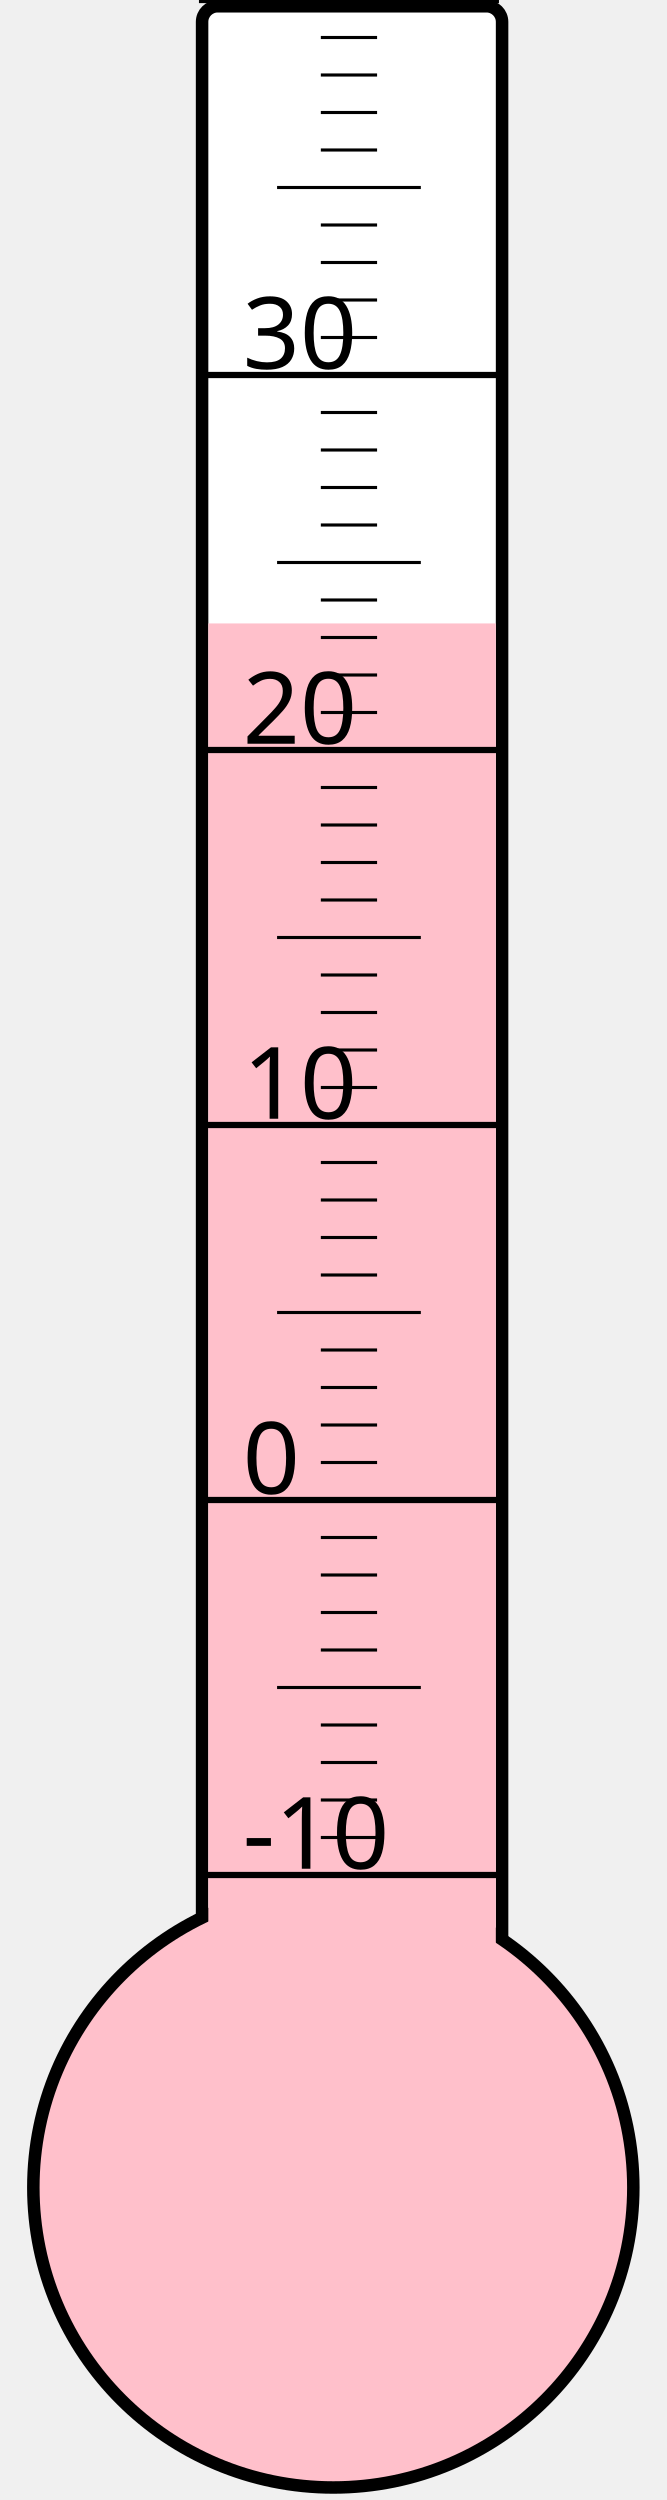
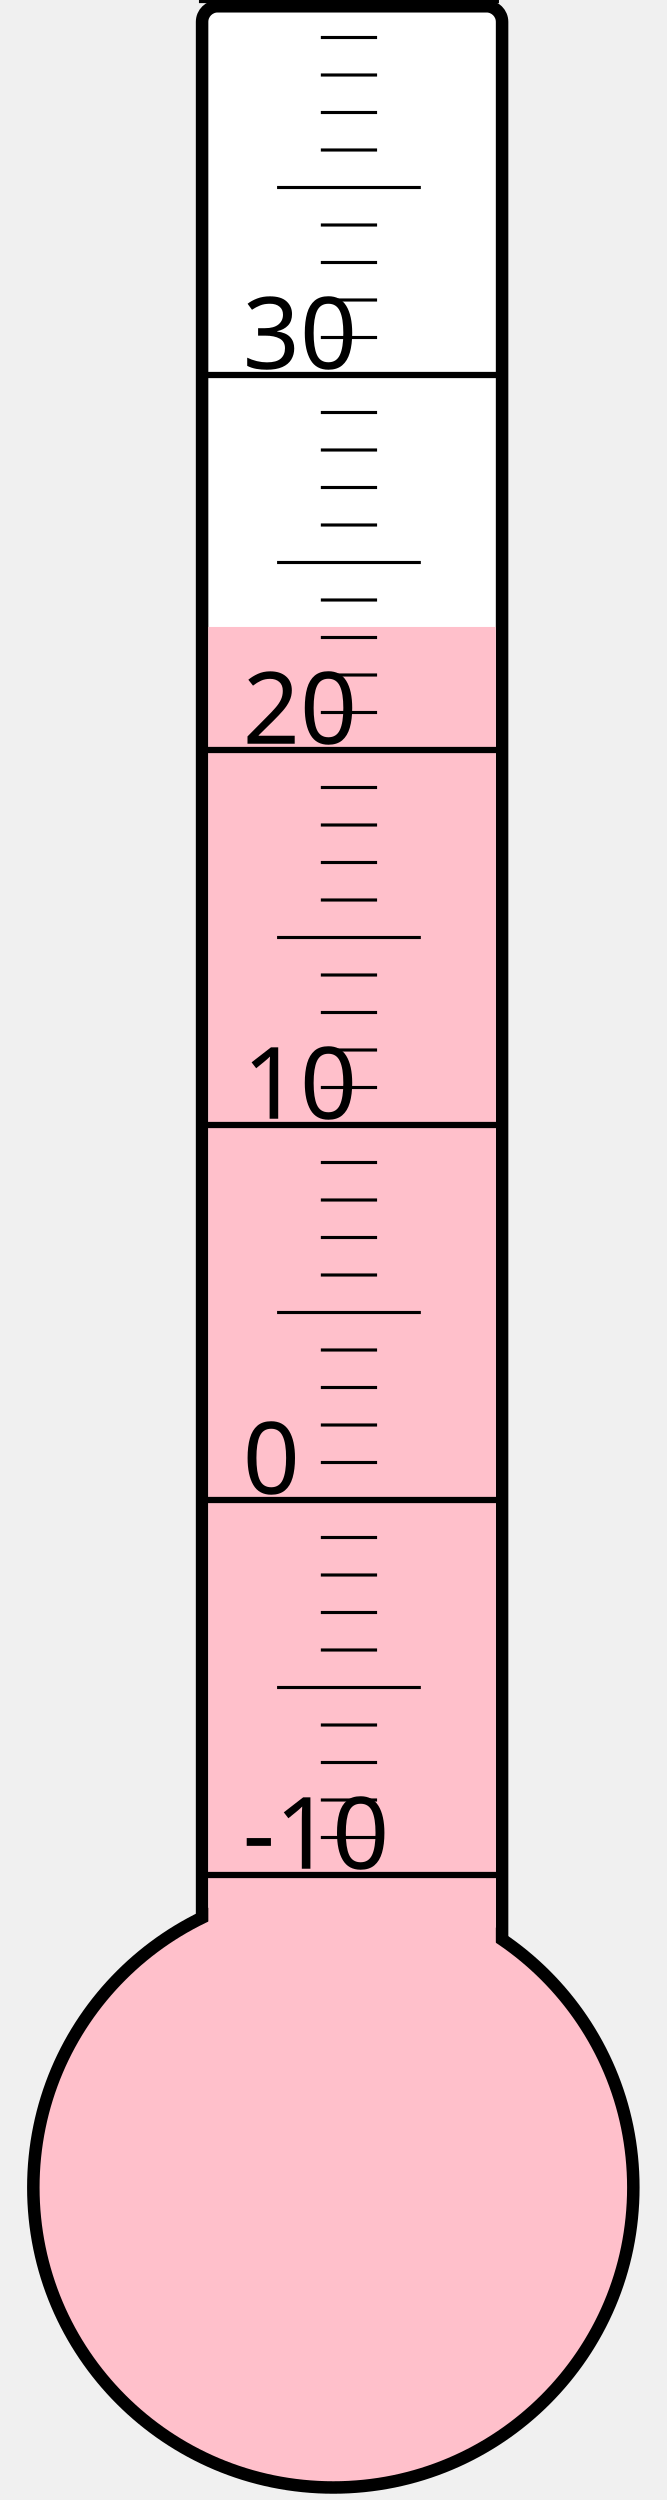
<svg xmlns="http://www.w3.org/2000/svg" width="40px" height="150px" viewBox="0 0 200 800">
  <rect width="200" height="800" x="0" y="0" style="fill: #ffffeb; fill-opacity: 0;" />
  <rect width="96" height="680" x="58" y="2" rx="5" ry="5" style="fill: white; fill-opacity: 1; stroke: black; stroke-width: 4;" />
  <circle cx="100" cy="700" r="96" style="fill: pink; stroke: black; stroke-width: 4;" />
-   <rect width="92" height="500.5" x="60" y="199.5" style="fill: pink; fill-opacity: 1; stroke-width: 0;" />
+   <rect width="92" height="499.375" x="60" y="200.625" style="fill: pink; fill-opacity: 1; stroke-width: 0;" />
  <text x="71" y="598" style="font-family: sans-serif; font-size: 24pt;">-10</text>
  <text x="71" y="478" style="font-family: sans-serif; font-size: 24pt;">0</text>
  <text x="71" y="358" style="font-family: sans-serif; font-size: 24pt;">10</text>
  <text x="71" y="238" style="font-family: sans-serif; font-size: 24pt;">20</text>
  <text x="71" y="118" style="font-family: sans-serif; font-size: 24pt;">30</text>
  <g style="stroke: black;">
    <line x1="57" y1="600" x2="153" y2="600" style="stroke-width: 2;" />
    <line x1="96" y1="588" x2="114" y2="588" style="stroke-width: 1;" />
    <line x1="96" y1="576" x2="114" y2="576" style="stroke-width: 1;" />
    <line x1="96" y1="564" x2="114" y2="564" style="stroke-width: 1;" />
    <line x1="96" y1="552" x2="114" y2="552" style="stroke-width: 1;" />
    <line x1="82" y1="540" x2="128" y2="540" style="stroke-width: 1;" />
    <line x1="96" y1="528" x2="114" y2="528" style="stroke-width: 1;" />
    <line x1="96" y1="516" x2="114" y2="516" style="stroke-width: 1;" />
    <line x1="96" y1="504" x2="114" y2="504" style="stroke-width: 1;" />
    <line x1="96" y1="492" x2="114" y2="492" style="stroke-width: 1;" />
    <line x1="57" y1="480" x2="153" y2="480" style="stroke-width: 2;" />
    <line x1="96" y1="468" x2="114" y2="468" style="stroke-width: 1;" />
    <line x1="96" y1="456" x2="114" y2="456" style="stroke-width: 1;" />
    <line x1="96" y1="444" x2="114" y2="444" style="stroke-width: 1;" />
    <line x1="96" y1="432" x2="114" y2="432" style="stroke-width: 1;" />
    <line x1="82" y1="420" x2="128" y2="420" style="stroke-width: 1;" />
    <line x1="96" y1="408" x2="114" y2="408" style="stroke-width: 1;" />
    <line x1="96" y1="396" x2="114" y2="396" style="stroke-width: 1;" />
    <line x1="96" y1="384" x2="114" y2="384" style="stroke-width: 1;" />
    <line x1="96" y1="372" x2="114" y2="372" style="stroke-width: 1;" />
    <line x1="57" y1="360" x2="153" y2="360" style="stroke-width: 2;" />
    <line x1="96" y1="348" x2="114" y2="348" style="stroke-width: 1;" />
    <line x1="96" y1="336" x2="114" y2="336" style="stroke-width: 1;" />
    <line x1="96" y1="324" x2="114" y2="324" style="stroke-width: 1;" />
    <line x1="96" y1="312" x2="114" y2="312" style="stroke-width: 1;" />
    <line x1="82" y1="300" x2="128" y2="300" style="stroke-width: 1;" />
    <line x1="96" y1="288" x2="114" y2="288" style="stroke-width: 1;" />
    <line x1="96" y1="276" x2="114" y2="276" style="stroke-width: 1;" />
    <line x1="96" y1="264" x2="114" y2="264" style="stroke-width: 1;" />
    <line x1="96" y1="252" x2="114" y2="252" style="stroke-width: 1;" />
    <line x1="57" y1="240" x2="153" y2="240" style="stroke-width: 2;" />
    <line x1="96" y1="228" x2="114" y2="228" style="stroke-width: 1;" />
    <line x1="96" y1="216" x2="114" y2="216" style="stroke-width: 1;" />
    <line x1="96" y1="204" x2="114" y2="204" style="stroke-width: 1;" />
    <line x1="96" y1="192" x2="114" y2="192" style="stroke-width: 1;" />
    <line x1="82" y1="180" x2="128" y2="180" style="stroke-width: 1;" />
    <line x1="96" y1="168" x2="114" y2="168" style="stroke-width: 1;" />
    <line x1="96" y1="156" x2="114" y2="156" style="stroke-width: 1;" />
    <line x1="96" y1="144" x2="114" y2="144" style="stroke-width: 1;" />
    <line x1="96" y1="132" x2="114" y2="132" style="stroke-width: 1;" />
    <line x1="57" y1="120" x2="153" y2="120" style="stroke-width: 2;" />
    <line x1="96" y1="108" x2="114" y2="108" style="stroke-width: 1;" />
    <line x1="96" y1="96" x2="114" y2="96" style="stroke-width: 1;" />
    <line x1="96" y1="84" x2="114" y2="84" style="stroke-width: 1;" />
    <line x1="96" y1="72" x2="114" y2="72" style="stroke-width: 1;" />
    <line x1="82" y1="60" x2="128" y2="60" style="stroke-width: 1;" />
    <line x1="96" y1="48" x2="114" y2="48" style="stroke-width: 1;" />
    <line x1="96" y1="36" x2="114" y2="36" style="stroke-width: 1;" />
    <line x1="96" y1="24" x2="114" y2="24" style="stroke-width: 1;" />
    <line x1="96" y1="12" x2="114" y2="12" style="stroke-width: 1;" />
    <line x1="57" y1="0" x2="153" y2="0" style="stroke-width: 2;" />
  </g>
</svg>
